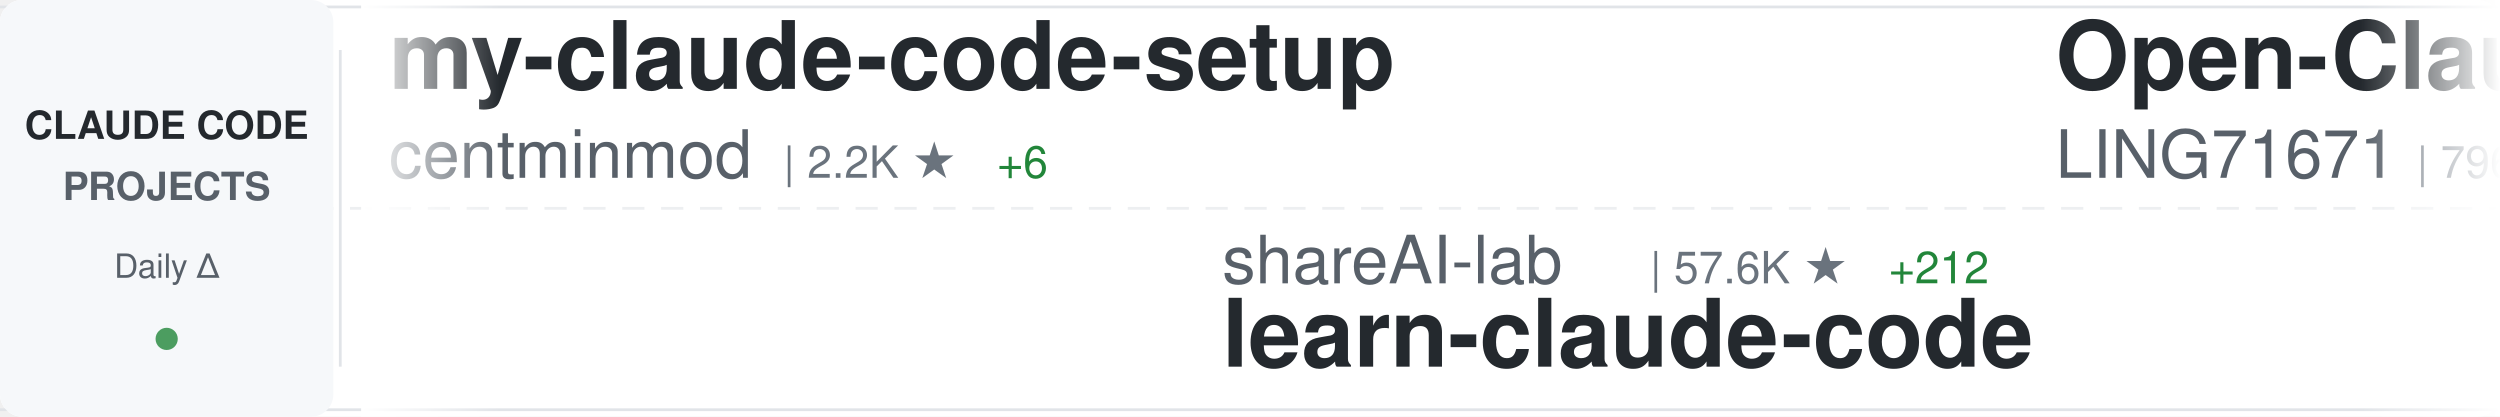
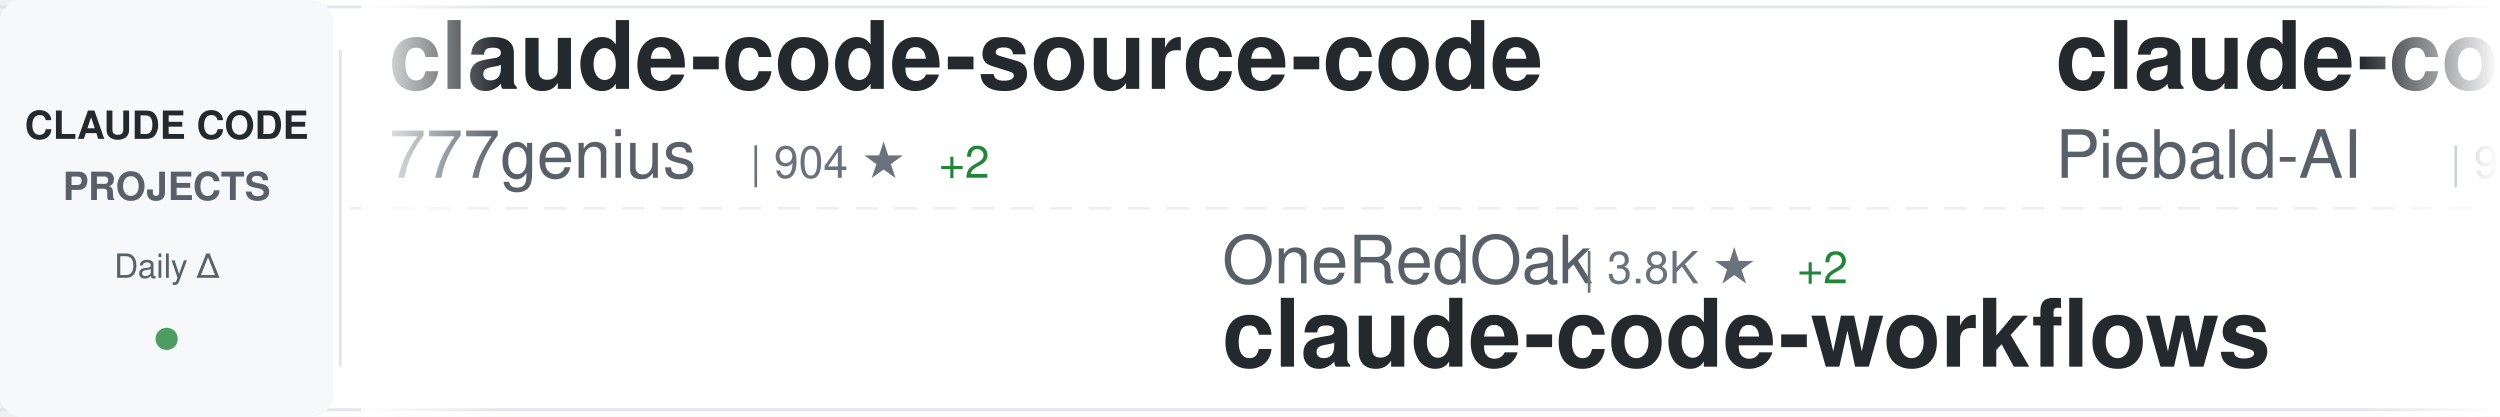
<svg xmlns="http://www.w3.org/2000/svg" width="900" height="150">
  <defs>
    <linearGradient id="awesomeLeftFade" x1="0%" y1="0%" x2="100%" y2="0%">
      <stop offset="0%" style="stop-color:#ffffff;stop-opacity:1" />
      <stop offset="100%" style="stop-color:#ffffff;stop-opacity:0" />
    </linearGradient>
    <linearGradient id="awesomeRightFade" x1="0%" y1="0%" x2="100%" y2="0%">
      <stop offset="0%" style="stop-color:#ffffff;stop-opacity:0" />
      <stop offset="100%" style="stop-color:#ffffff;stop-opacity:1" />
    </linearGradient>
  </defs>
  <rect width="900" height="150" fill="#ffffff" rx="8" />
  <rect x="0" y="2" width="900" height="1" fill="#e1e4e8" />
  <rect x="0" y="147" width="900" height="1" fill="#e1e4e8" />
  <line x1="0" y1="75" x2="900" y2="75" stroke="#e1e4e8" stroke-width="1" stroke-dasharray="8 6" opacity="0.6" />
  <rect x="0" y="0" width="120" height="150" fill="#f6f8fa" rx="8" />
  <text x="60" y="50" font-family="-apple-system, BlinkMacSystemFont, 'Segoe UI', Helvetica, Arial, sans-serif" font-size="14" font-weight="600" fill="#24292e" text-anchor="middle">CLAUDE CODE</text>
  <text x="60" y="72" font-family="-apple-system, BlinkMacSystemFont, 'Segoe UI', Helvetica, Arial, sans-serif" font-size="14" font-weight="600" fill="#586069" text-anchor="middle">PROJECTS</text>
  <text x="60" y="100" font-family="-apple-system, BlinkMacSystemFont, 'Segoe UI', Helvetica, Arial, sans-serif" font-size="12" font-weight="500" fill="#586069" text-anchor="middle">Daily Δ</text>
  <circle cx="60" cy="122" r="4" fill="#22863a" opacity="0.8" />
  <rect x="122" y="18" width="1" height="114" fill="#e1e4e8" />
  <clipPath id="awesomeTickerClip">
    <rect x="130" y="0" width="770" height="150" />
  </clipPath>
  <g clip-path="url(#awesomeTickerClip)">
    <g id="awesomeTickerItems">
      <animateTransform attributeName="transform" attributeType="XML" type="translate" from="0 0" to="-3000 0" dur="54s" repeatCount="indefinite" />
      <g transform="translate(0, 0)">
-         <text x="140" y="32" font-family="-apple-system, BlinkMacSystemFont, 'Segoe UI', Helvetica, Arial, sans-serif" font-size="34" font-weight="600" fill="#24292e">my-claude-code-setup</text>
-         <text x="140" y="64" font-family="-apple-system, BlinkMacSystemFont, 'Segoe UI', Helvetica, Arial, sans-serif" font-size="24" font-weight="400" fill="#586069">centminmod</text>
-         <text x="282" y="64" font-family="-apple-system, BlinkMacSystemFont, 'Segoe UI', Helvetica, Arial, sans-serif" font-size="16" font-weight="500" fill="#6a737d">| 2.2K ★</text>
-         <text x="359" y="64" font-family="-apple-system, BlinkMacSystemFont, 'Segoe UI', Helvetica, Arial, sans-serif" font-size="16" font-weight="500" fill="#22863a"> +6</text>
+         <text x="140" y="32" font-family="-apple-system, BlinkMacSystemFont, 'Segoe UI', Helvetica, Arial, sans-serif" font-size="34" font-weight="600" fill="#24292e">claude-code-source-code</text>
+         <text x="140" y="64" font-family="-apple-system, BlinkMacSystemFont, 'Segoe UI', Helvetica, Arial, sans-serif" font-size="24" font-weight="400" fill="#586069">777genius</text>
+         <text x="270" y="64" font-family="-apple-system, BlinkMacSystemFont, 'Segoe UI', Helvetica, Arial, sans-serif" font-size="16" font-weight="500" fill="#6a737d">| 904 ★</text>
+         <text x="338" y="64" font-family="-apple-system, BlinkMacSystemFont, 'Segoe UI', Helvetica, Arial, sans-serif" font-size="16" font-weight="500" fill="#22863a"> +2</text>
      </g>
      <g transform="translate(300, 0)">
-         <text x="140" y="102" font-family="-apple-system, BlinkMacSystemFont, 'Segoe UI', Helvetica, Arial, sans-serif" font-size="24" font-weight="400" fill="#586069">shareAI-lab</text>
-         <text x="294" y="102" font-family="-apple-system, BlinkMacSystemFont, 'Segoe UI', Helvetica, Arial, sans-serif" font-size="16" font-weight="500" fill="#6a737d">| 57.6K ★</text>
-         <text x="380" y="102" font-family="-apple-system, BlinkMacSystemFont, 'Segoe UI', Helvetica, Arial, sans-serif" font-size="16" font-weight="500" fill="#22863a"> +212</text>
-         <text x="140" y="132" font-family="-apple-system, BlinkMacSystemFont, 'Segoe UI', Helvetica, Arial, sans-serif" font-size="34" font-weight="600" fill="#24292e">learn-claude-code</text>
+         <text x="140" y="102" font-family="-apple-system, BlinkMacSystemFont, 'Segoe UI', Helvetica, Arial, sans-serif" font-size="24" font-weight="400" fill="#586069">OneRedOak</text>
+         <text x="270" y="102" font-family="-apple-system, BlinkMacSystemFont, 'Segoe UI', Helvetica, Arial, sans-serif" font-size="16" font-weight="500" fill="#6a737d">| 3.8K ★</text>
+         <text x="347" y="102" font-family="-apple-system, BlinkMacSystemFont, 'Segoe UI', Helvetica, Arial, sans-serif" font-size="16" font-weight="500" fill="#22863a"> +2</text>
+         <text x="140" y="132" font-family="-apple-system, BlinkMacSystemFont, 'Segoe UI', Helvetica, Arial, sans-serif" font-size="34" font-weight="600" fill="#24292e">claude-code-workflows</text>
      </g>
      <g transform="translate(600, 0)">
-         <text x="140" y="32" font-family="-apple-system, BlinkMacSystemFont, 'Segoe UI', Helvetica, Arial, sans-serif" font-size="34" font-weight="600" fill="#24292e">Open-ClaudeCode</text>
-         <text x="140" y="64" font-family="-apple-system, BlinkMacSystemFont, 'Segoe UI', Helvetica, Arial, sans-serif" font-size="24" font-weight="400" fill="#586069">LING71671</text>
-         <text x="270" y="64" font-family="-apple-system, BlinkMacSystemFont, 'Segoe UI', Helvetica, Arial, sans-serif" font-size="16" font-weight="500" fill="#6a737d">| 796 ★</text>
-         <text x="338" y="64" font-family="-apple-system, BlinkMacSystemFont, 'Segoe UI', Helvetica, Arial, sans-serif" font-size="16" font-weight="500" fill="#22863a"> +6</text>
+         <text x="140" y="32" font-family="-apple-system, BlinkMacSystemFont, 'Segoe UI', Helvetica, Arial, sans-serif" font-size="34" font-weight="600" fill="#24292e">claude-code-system-promp...</text>
+         <text x="140" y="64" font-family="-apple-system, BlinkMacSystemFont, 'Segoe UI', Helvetica, Arial, sans-serif" font-size="24" font-weight="400" fill="#586069">Piebald-AI</text>
+         <text x="282" y="64" font-family="-apple-system, BlinkMacSystemFont, 'Segoe UI', Helvetica, Arial, sans-serif" font-size="16" font-weight="500" fill="#6a737d">| 9.8K ★</text>
+         <text x="359" y="64" font-family="-apple-system, BlinkMacSystemFont, 'Segoe UI', Helvetica, Arial, sans-serif" font-size="16" font-weight="500" fill="#22863a"> +67</text>
      </g>
      <g transform="translate(900, 0)">
+         <text x="140" y="102" font-family="-apple-system, BlinkMacSystemFont, 'Segoe UI', Helvetica, Arial, sans-serif" font-size="24" font-weight="400" fill="#586069">sickn33</text>
+         <text x="246" y="102" font-family="-apple-system, BlinkMacSystemFont, 'Segoe UI', Helvetica, Arial, sans-serif" font-size="16" font-weight="500" fill="#6a737d">| 35.9K ★</text>
+         <text x="332" y="102" font-family="-apple-system, BlinkMacSystemFont, 'Segoe UI', Helvetica, Arial, sans-serif" font-size="16" font-weight="500" fill="#22863a"> +129</text>
+         <text x="140" y="132" font-family="-apple-system, BlinkMacSystemFont, 'Segoe UI', Helvetica, Arial, sans-serif" font-size="34" font-weight="600" fill="#24292e">antigravity-awesome-skil...</text>
+       </g>
+       <g transform="translate(1200, 0)">
+         <text x="140" y="32" font-family="-apple-system, BlinkMacSystemFont, 'Segoe UI', Helvetica, Arial, sans-serif" font-size="34" font-weight="600" fill="#24292e">claude-code-showcase</text>
+         <text x="140" y="64" font-family="-apple-system, BlinkMacSystemFont, 'Segoe UI', Helvetica, Arial, sans-serif" font-size="24" font-weight="400" fill="#586069">ChrisWiles</text>
+         <text x="282" y="64" font-family="-apple-system, BlinkMacSystemFont, 'Segoe UI', Helvetica, Arial, sans-serif" font-size="16" font-weight="500" fill="#6a737d">| 5.9K ★</text>
+         <text x="359" y="64" font-family="-apple-system, BlinkMacSystemFont, 'Segoe UI', Helvetica, Arial, sans-serif" font-size="16" font-weight="500" fill="#22863a"> +2</text>
+       </g>
+       <g transform="translate(1500, 0)">
        <text x="140" y="102" font-family="-apple-system, BlinkMacSystemFont, 'Segoe UI', Helvetica, Arial, sans-serif" font-size="24" font-weight="400" fill="#586069">RichardAtCT</text>
        <text x="294" y="102" font-family="-apple-system, BlinkMacSystemFont, 'Segoe UI', Helvetica, Arial, sans-serif" font-size="16" font-weight="500" fill="#6a737d">| 2.5K ★</text>
        <text x="371" y="102" font-family="-apple-system, BlinkMacSystemFont, 'Segoe UI', Helvetica, Arial, sans-serif" font-size="16" font-weight="500" fill="#22863a"> +7</text>
        <text x="140" y="132" font-family="-apple-system, BlinkMacSystemFont, 'Segoe UI', Helvetica, Arial, sans-serif" font-size="34" font-weight="600" fill="#24292e">claude-code-telegram</text>
      </g>
-       <g transform="translate(1200, 0)">
-         <text x="140" y="32" font-family="-apple-system, BlinkMacSystemFont, 'Segoe UI', Helvetica, Arial, sans-serif" font-size="34" font-weight="600" fill="#24292e">collection-claude-code-s...</text>
-         <text x="140" y="64" font-family="-apple-system, BlinkMacSystemFont, 'Segoe UI', Helvetica, Arial, sans-serif" font-size="24" font-weight="400" fill="#586069">chauncygu</text>
-         <text x="270" y="64" font-family="-apple-system, BlinkMacSystemFont, 'Segoe UI', Helvetica, Arial, sans-serif" font-size="16" font-weight="500" fill="#6a737d">| 2.3K ★</text>
-         <text x="347" y="64" font-family="-apple-system, BlinkMacSystemFont, 'Segoe UI', Helvetica, Arial, sans-serif" font-size="16" font-weight="500" fill="#22863a"> +12</text>
-       </g>
-       <g transform="translate(1500, 0)">
-         <text x="140" y="102" font-family="-apple-system, BlinkMacSystemFont, 'Segoe UI', Helvetica, Arial, sans-serif" font-size="24" font-weight="400" fill="#586069">Cranot</text>
-         <text x="234" y="102" font-family="-apple-system, BlinkMacSystemFont, 'Segoe UI', Helvetica, Arial, sans-serif" font-size="16" font-weight="500" fill="#6a737d">| 2.6K ★</text>
-         <text x="311" y="102" font-family="-apple-system, BlinkMacSystemFont, 'Segoe UI', Helvetica, Arial, sans-serif" font-size="16" font-weight="500" fill="#22863a"> +1</text>
-         <text x="140" y="132" font-family="-apple-system, BlinkMacSystemFont, 'Segoe UI', Helvetica, Arial, sans-serif" font-size="34" font-weight="600" fill="#24292e">claude-code-guide</text>
-       </g>
      <g transform="translate(1800, 0)">
-         <text x="140" y="32" font-family="-apple-system, BlinkMacSystemFont, 'Segoe UI', Helvetica, Arial, sans-serif" font-size="34" font-weight="600" fill="#24292e">claude-code-source</text>
-         <text x="140" y="64" font-family="-apple-system, BlinkMacSystemFont, 'Segoe UI', Helvetica, Arial, sans-serif" font-size="24" font-weight="400" fill="#586069">JrCx7scC</text>
-         <text x="258" y="64" font-family="-apple-system, BlinkMacSystemFont, 'Segoe UI', Helvetica, Arial, sans-serif" font-size="16" font-weight="500" fill="#6a737d">| 364 ★</text>
-         <text x="326" y="64" font-family="-apple-system, BlinkMacSystemFont, 'Segoe UI', Helvetica, Arial, sans-serif" font-size="16" font-weight="500" fill="#22863a"> +1</text>
+         <text x="140" y="32" font-family="-apple-system, BlinkMacSystemFont, 'Segoe UI', Helvetica, Arial, sans-serif" font-size="34" font-weight="600" fill="#24292e">claude-code-tips</text>
+         <text x="140" y="64" font-family="-apple-system, BlinkMacSystemFont, 'Segoe UI', Helvetica, Arial, sans-serif" font-size="24" font-weight="400" fill="#586069">ykdojo</text>
+         <text x="234" y="64" font-family="-apple-system, BlinkMacSystemFont, 'Segoe UI', Helvetica, Arial, sans-serif" font-size="16" font-weight="500" fill="#6a737d">| 8.0K ★</text>
+         <text x="311" y="64" font-family="-apple-system, BlinkMacSystemFont, 'Segoe UI', Helvetica, Arial, sans-serif" font-size="16" font-weight="500" fill="#22863a"> +12</text>
      </g>
      <g transform="translate(2100, 0)">
-         <text x="140" y="102" font-family="-apple-system, BlinkMacSystemFont, 'Segoe UI', Helvetica, Arial, sans-serif" font-size="24" font-weight="400" fill="#586069">eyaltoledano</text>
-         <text x="306" y="102" font-family="-apple-system, BlinkMacSystemFont, 'Segoe UI', Helvetica, Arial, sans-serif" font-size="16" font-weight="500" fill="#6a737d">| 26.9K ★</text>
-         <text x="392" y="102" font-family="-apple-system, BlinkMacSystemFont, 'Segoe UI', Helvetica, Arial, sans-serif" font-size="16" font-weight="500" fill="#22863a"> +15</text>
-         <text x="140" y="132" font-family="-apple-system, BlinkMacSystemFont, 'Segoe UI', Helvetica, Arial, sans-serif" font-size="34" font-weight="600" fill="#24292e">claude-task-master</text>
+         <text x="140" y="102" font-family="-apple-system, BlinkMacSystemFont, 'Segoe UI', Helvetica, Arial, sans-serif" font-size="24" font-weight="400" fill="#586069">sugyan</text>
+         <text x="234" y="102" font-family="-apple-system, BlinkMacSystemFont, 'Segoe UI', Helvetica, Arial, sans-serif" font-size="16" font-weight="500" fill="#6a737d">| 1.1K ★</text>
+         <text x="311" y="102" font-family="-apple-system, BlinkMacSystemFont, 'Segoe UI', Helvetica, Arial, sans-serif" font-size="16" font-weight="500" fill="#22863a"> +5</text>
+         <text x="140" y="132" font-family="-apple-system, BlinkMacSystemFont, 'Segoe UI', Helvetica, Arial, sans-serif" font-size="34" font-weight="600" fill="#24292e">claude-code-webui</text>
      </g>
      <g transform="translate(2400, 0)">
-         <text x="140" y="32" font-family="-apple-system, BlinkMacSystemFont, 'Segoe UI', Helvetica, Arial, sans-serif" font-size="34" font-weight="600" fill="#24292e">claude-code-infrastructu...</text>
-         <text x="140" y="64" font-family="-apple-system, BlinkMacSystemFont, 'Segoe UI', Helvetica, Arial, sans-serif" font-size="24" font-weight="400" fill="#586069">diet103</text>
-         <text x="246" y="64" font-family="-apple-system, BlinkMacSystemFont, 'Segoe UI', Helvetica, Arial, sans-serif" font-size="16" font-weight="500" fill="#6a737d">| 9.6K ★</text>
-         <text x="323" y="64" font-family="-apple-system, BlinkMacSystemFont, 'Segoe UI', Helvetica, Arial, sans-serif" font-size="16" font-weight="500" fill="#22863a"> +7</text>
+         <text x="140" y="32" font-family="-apple-system, BlinkMacSystemFont, 'Segoe UI', Helvetica, Arial, sans-serif" font-size="34" font-weight="600" fill="#24292e">claude-howto</text>
+         <text x="140" y="64" font-family="-apple-system, BlinkMacSystemFont, 'Segoe UI', Helvetica, Arial, sans-serif" font-size="24" font-weight="400" fill="#586069">luongnv89</text>
+         <text x="270" y="64" font-family="-apple-system, BlinkMacSystemFont, 'Segoe UI', Helvetica, Arial, sans-serif" font-size="16" font-weight="500" fill="#6a737d">| 30.6K ★</text>
+         <text x="356" y="64" font-family="-apple-system, BlinkMacSystemFont, 'Segoe UI', Helvetica, Arial, sans-serif" font-size="16" font-weight="500" fill="#22863a"> +209</text>
      </g>
      <g transform="translate(2700, 0)">
-         <text x="140" y="102" font-family="-apple-system, BlinkMacSystemFont, 'Segoe UI', Helvetica, Arial, sans-serif" font-size="24" font-weight="400" fill="#586069">FlorianBruniaux</text>
-         <text x="342" y="102" font-family="-apple-system, BlinkMacSystemFont, 'Segoe UI', Helvetica, Arial, sans-serif" font-size="16" font-weight="500" fill="#6a737d">| 4.1K ★</text>
-         <text x="419" y="102" font-family="-apple-system, BlinkMacSystemFont, 'Segoe UI', Helvetica, Arial, sans-serif" font-size="16" font-weight="500" fill="#22863a"> +31</text>
-         <text x="140" y="132" font-family="-apple-system, BlinkMacSystemFont, 'Segoe UI', Helvetica, Arial, sans-serif" font-size="34" font-weight="600" fill="#24292e">claude-code-ultimate-gui...</text>
+         <text x="140" y="102" font-family="-apple-system, BlinkMacSystemFont, 'Segoe UI', Helvetica, Arial, sans-serif" font-size="24" font-weight="400" fill="#586069">oboard</text>
+         <text x="234" y="102" font-family="-apple-system, BlinkMacSystemFont, 'Segoe UI', Helvetica, Arial, sans-serif" font-size="16" font-weight="500" fill="#6a737d">| 3.1K ★</text>
+         <text x="311" y="102" font-family="-apple-system, BlinkMacSystemFont, 'Segoe UI', Helvetica, Arial, sans-serif" font-size="16" font-weight="500" fill="#22863a"> +3</text>
+         <text x="140" y="132" font-family="-apple-system, BlinkMacSystemFont, 'Segoe UI', Helvetica, Arial, sans-serif" font-size="34" font-weight="600" fill="#24292e">claude-code-rev</text>
      </g>
      <g transform="translate(3000, 0)">
-         <text x="140" y="32" font-family="-apple-system, BlinkMacSystemFont, 'Segoe UI', Helvetica, Arial, sans-serif" font-size="34" font-weight="600" fill="#24292e">my-claude-code-setup</text>
-         <text x="140" y="64" font-family="-apple-system, BlinkMacSystemFont, 'Segoe UI', Helvetica, Arial, sans-serif" font-size="24" font-weight="400" fill="#586069">centminmod</text>
-         <text x="282" y="64" font-family="-apple-system, BlinkMacSystemFont, 'Segoe UI', Helvetica, Arial, sans-serif" font-size="16" font-weight="500" fill="#6a737d">| 2.2K ★</text>
-         <text x="359" y="64" font-family="-apple-system, BlinkMacSystemFont, 'Segoe UI', Helvetica, Arial, sans-serif" font-size="16" font-weight="500" fill="#22863a"> +6</text>
+         <text x="140" y="32" font-family="-apple-system, BlinkMacSystemFont, 'Segoe UI', Helvetica, Arial, sans-serif" font-size="34" font-weight="600" fill="#24292e">claude-code-source-code</text>
+         <text x="140" y="64" font-family="-apple-system, BlinkMacSystemFont, 'Segoe UI', Helvetica, Arial, sans-serif" font-size="24" font-weight="400" fill="#586069">777genius</text>
+         <text x="270" y="64" font-family="-apple-system, BlinkMacSystemFont, 'Segoe UI', Helvetica, Arial, sans-serif" font-size="16" font-weight="500" fill="#6a737d">| 904 ★</text>
+         <text x="338" y="64" font-family="-apple-system, BlinkMacSystemFont, 'Segoe UI', Helvetica, Arial, sans-serif" font-size="16" font-weight="500" fill="#22863a"> +2</text>
      </g>
      <g transform="translate(3300, 0)">
-         <text x="140" y="102" font-family="-apple-system, BlinkMacSystemFont, 'Segoe UI', Helvetica, Arial, sans-serif" font-size="24" font-weight="400" fill="#586069">shareAI-lab</text>
-         <text x="294" y="102" font-family="-apple-system, BlinkMacSystemFont, 'Segoe UI', Helvetica, Arial, sans-serif" font-size="16" font-weight="500" fill="#6a737d">| 57.6K ★</text>
-         <text x="380" y="102" font-family="-apple-system, BlinkMacSystemFont, 'Segoe UI', Helvetica, Arial, sans-serif" font-size="16" font-weight="500" fill="#22863a"> +212</text>
-         <text x="140" y="132" font-family="-apple-system, BlinkMacSystemFont, 'Segoe UI', Helvetica, Arial, sans-serif" font-size="34" font-weight="600" fill="#24292e">learn-claude-code</text>
+         <text x="140" y="102" font-family="-apple-system, BlinkMacSystemFont, 'Segoe UI', Helvetica, Arial, sans-serif" font-size="24" font-weight="400" fill="#586069">OneRedOak</text>
+         <text x="270" y="102" font-family="-apple-system, BlinkMacSystemFont, 'Segoe UI', Helvetica, Arial, sans-serif" font-size="16" font-weight="500" fill="#6a737d">| 3.8K ★</text>
+         <text x="347" y="102" font-family="-apple-system, BlinkMacSystemFont, 'Segoe UI', Helvetica, Arial, sans-serif" font-size="16" font-weight="500" fill="#22863a"> +2</text>
+         <text x="140" y="132" font-family="-apple-system, BlinkMacSystemFont, 'Segoe UI', Helvetica, Arial, sans-serif" font-size="34" font-weight="600" fill="#24292e">claude-code-workflows</text>
      </g>
      <g transform="translate(3600, 0)">
-         <text x="140" y="32" font-family="-apple-system, BlinkMacSystemFont, 'Segoe UI', Helvetica, Arial, sans-serif" font-size="34" font-weight="600" fill="#24292e">Open-ClaudeCode</text>
-         <text x="140" y="64" font-family="-apple-system, BlinkMacSystemFont, 'Segoe UI', Helvetica, Arial, sans-serif" font-size="24" font-weight="400" fill="#586069">LING71671</text>
-         <text x="270" y="64" font-family="-apple-system, BlinkMacSystemFont, 'Segoe UI', Helvetica, Arial, sans-serif" font-size="16" font-weight="500" fill="#6a737d">| 796 ★</text>
-         <text x="338" y="64" font-family="-apple-system, BlinkMacSystemFont, 'Segoe UI', Helvetica, Arial, sans-serif" font-size="16" font-weight="500" fill="#22863a"> +6</text>
+         <text x="140" y="32" font-family="-apple-system, BlinkMacSystemFont, 'Segoe UI', Helvetica, Arial, sans-serif" font-size="34" font-weight="600" fill="#24292e">claude-code-system-promp...</text>
+         <text x="140" y="64" font-family="-apple-system, BlinkMacSystemFont, 'Segoe UI', Helvetica, Arial, sans-serif" font-size="24" font-weight="400" fill="#586069">Piebald-AI</text>
+         <text x="282" y="64" font-family="-apple-system, BlinkMacSystemFont, 'Segoe UI', Helvetica, Arial, sans-serif" font-size="16" font-weight="500" fill="#6a737d">| 9.8K ★</text>
+         <text x="359" y="64" font-family="-apple-system, BlinkMacSystemFont, 'Segoe UI', Helvetica, Arial, sans-serif" font-size="16" font-weight="500" fill="#22863a"> +67</text>
      </g>
      <g transform="translate(3900, 0)">
-         <text x="140" y="102" font-family="-apple-system, BlinkMacSystemFont, 'Segoe UI', Helvetica, Arial, sans-serif" font-size="24" font-weight="400" fill="#586069">RichardAtCT</text>
-         <text x="294" y="102" font-family="-apple-system, BlinkMacSystemFont, 'Segoe UI', Helvetica, Arial, sans-serif" font-size="16" font-weight="500" fill="#6a737d">| 2.5K ★</text>
-         <text x="371" y="102" font-family="-apple-system, BlinkMacSystemFont, 'Segoe UI', Helvetica, Arial, sans-serif" font-size="16" font-weight="500" fill="#22863a"> +7</text>
-         <text x="140" y="132" font-family="-apple-system, BlinkMacSystemFont, 'Segoe UI', Helvetica, Arial, sans-serif" font-size="34" font-weight="600" fill="#24292e">claude-code-telegram</text>
+         <text x="140" y="102" font-family="-apple-system, BlinkMacSystemFont, 'Segoe UI', Helvetica, Arial, sans-serif" font-size="24" font-weight="400" fill="#586069">sickn33</text>
+         <text x="246" y="102" font-family="-apple-system, BlinkMacSystemFont, 'Segoe UI', Helvetica, Arial, sans-serif" font-size="16" font-weight="500" fill="#6a737d">| 35.9K ★</text>
+         <text x="332" y="102" font-family="-apple-system, BlinkMacSystemFont, 'Segoe UI', Helvetica, Arial, sans-serif" font-size="16" font-weight="500" fill="#22863a"> +129</text>
+         <text x="140" y="132" font-family="-apple-system, BlinkMacSystemFont, 'Segoe UI', Helvetica, Arial, sans-serif" font-size="34" font-weight="600" fill="#24292e">antigravity-awesome-skil...</text>
      </g>
    </g>
  </g>
  <rect x="130" y="0" width="50" height="150" fill="url(#awesomeLeftFade)" />
  <rect x="850" y="0" width="50" height="150" fill="url(#awesomeRightFade)" />
</svg>
